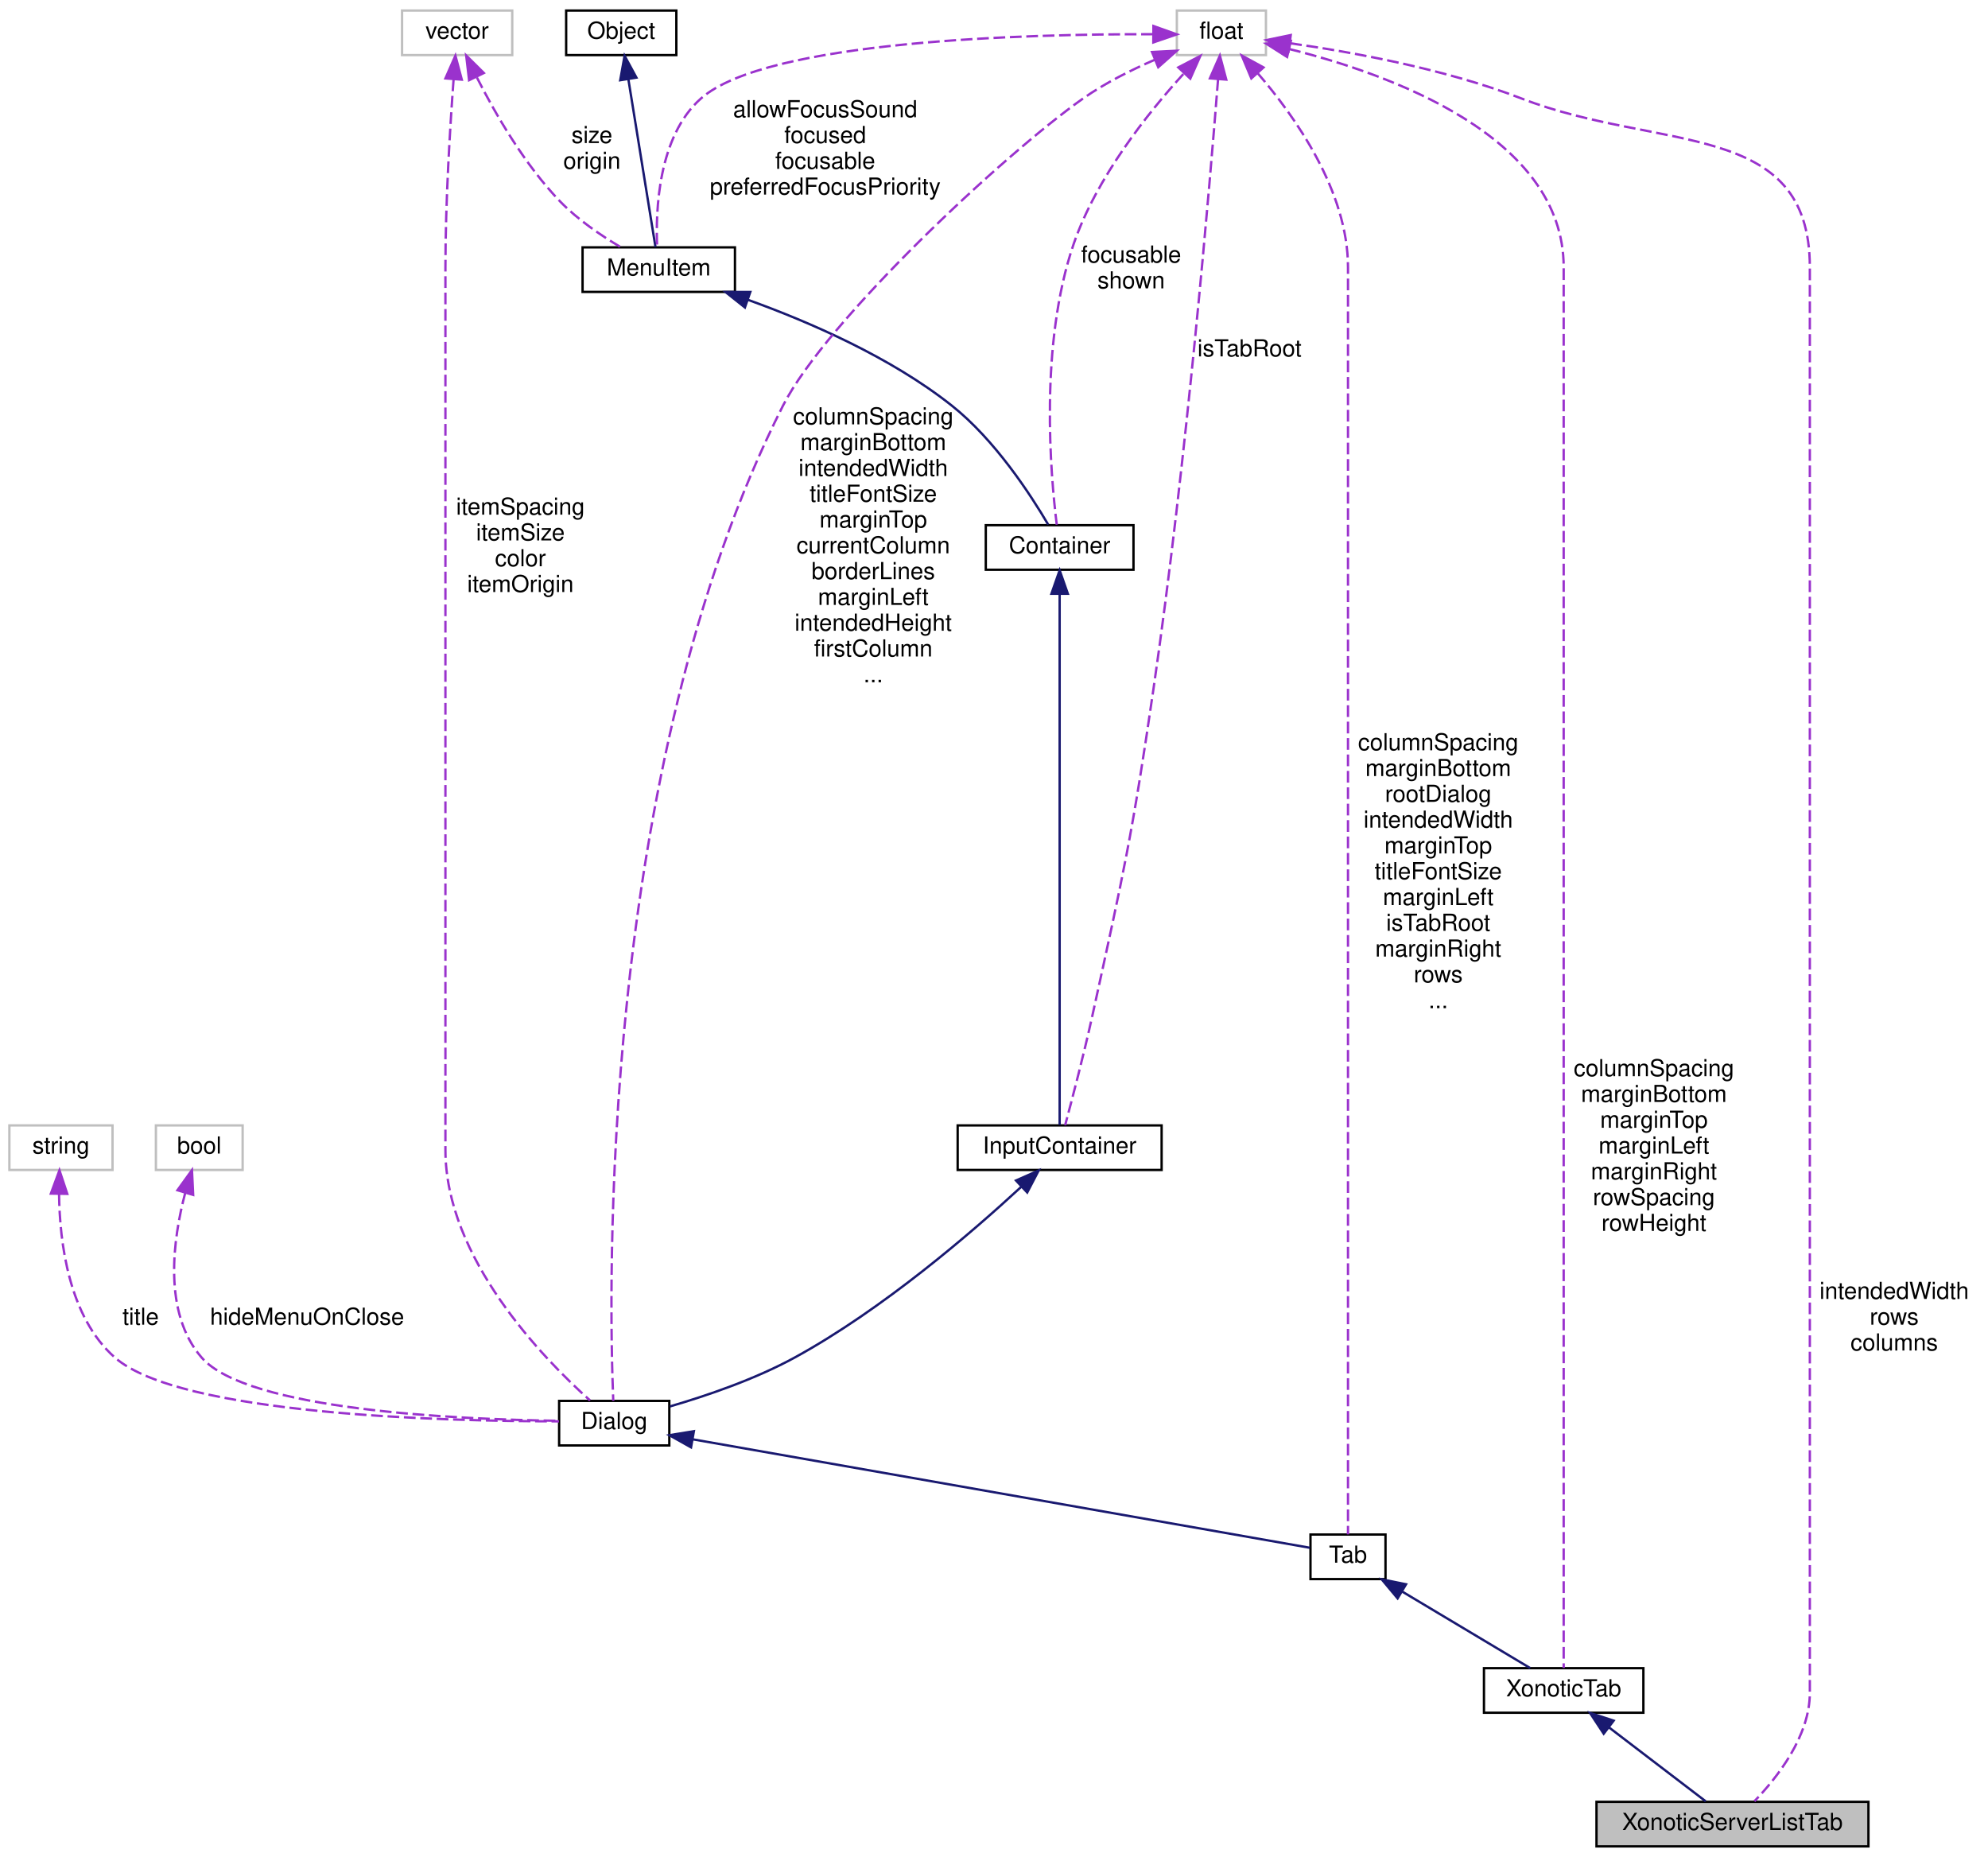
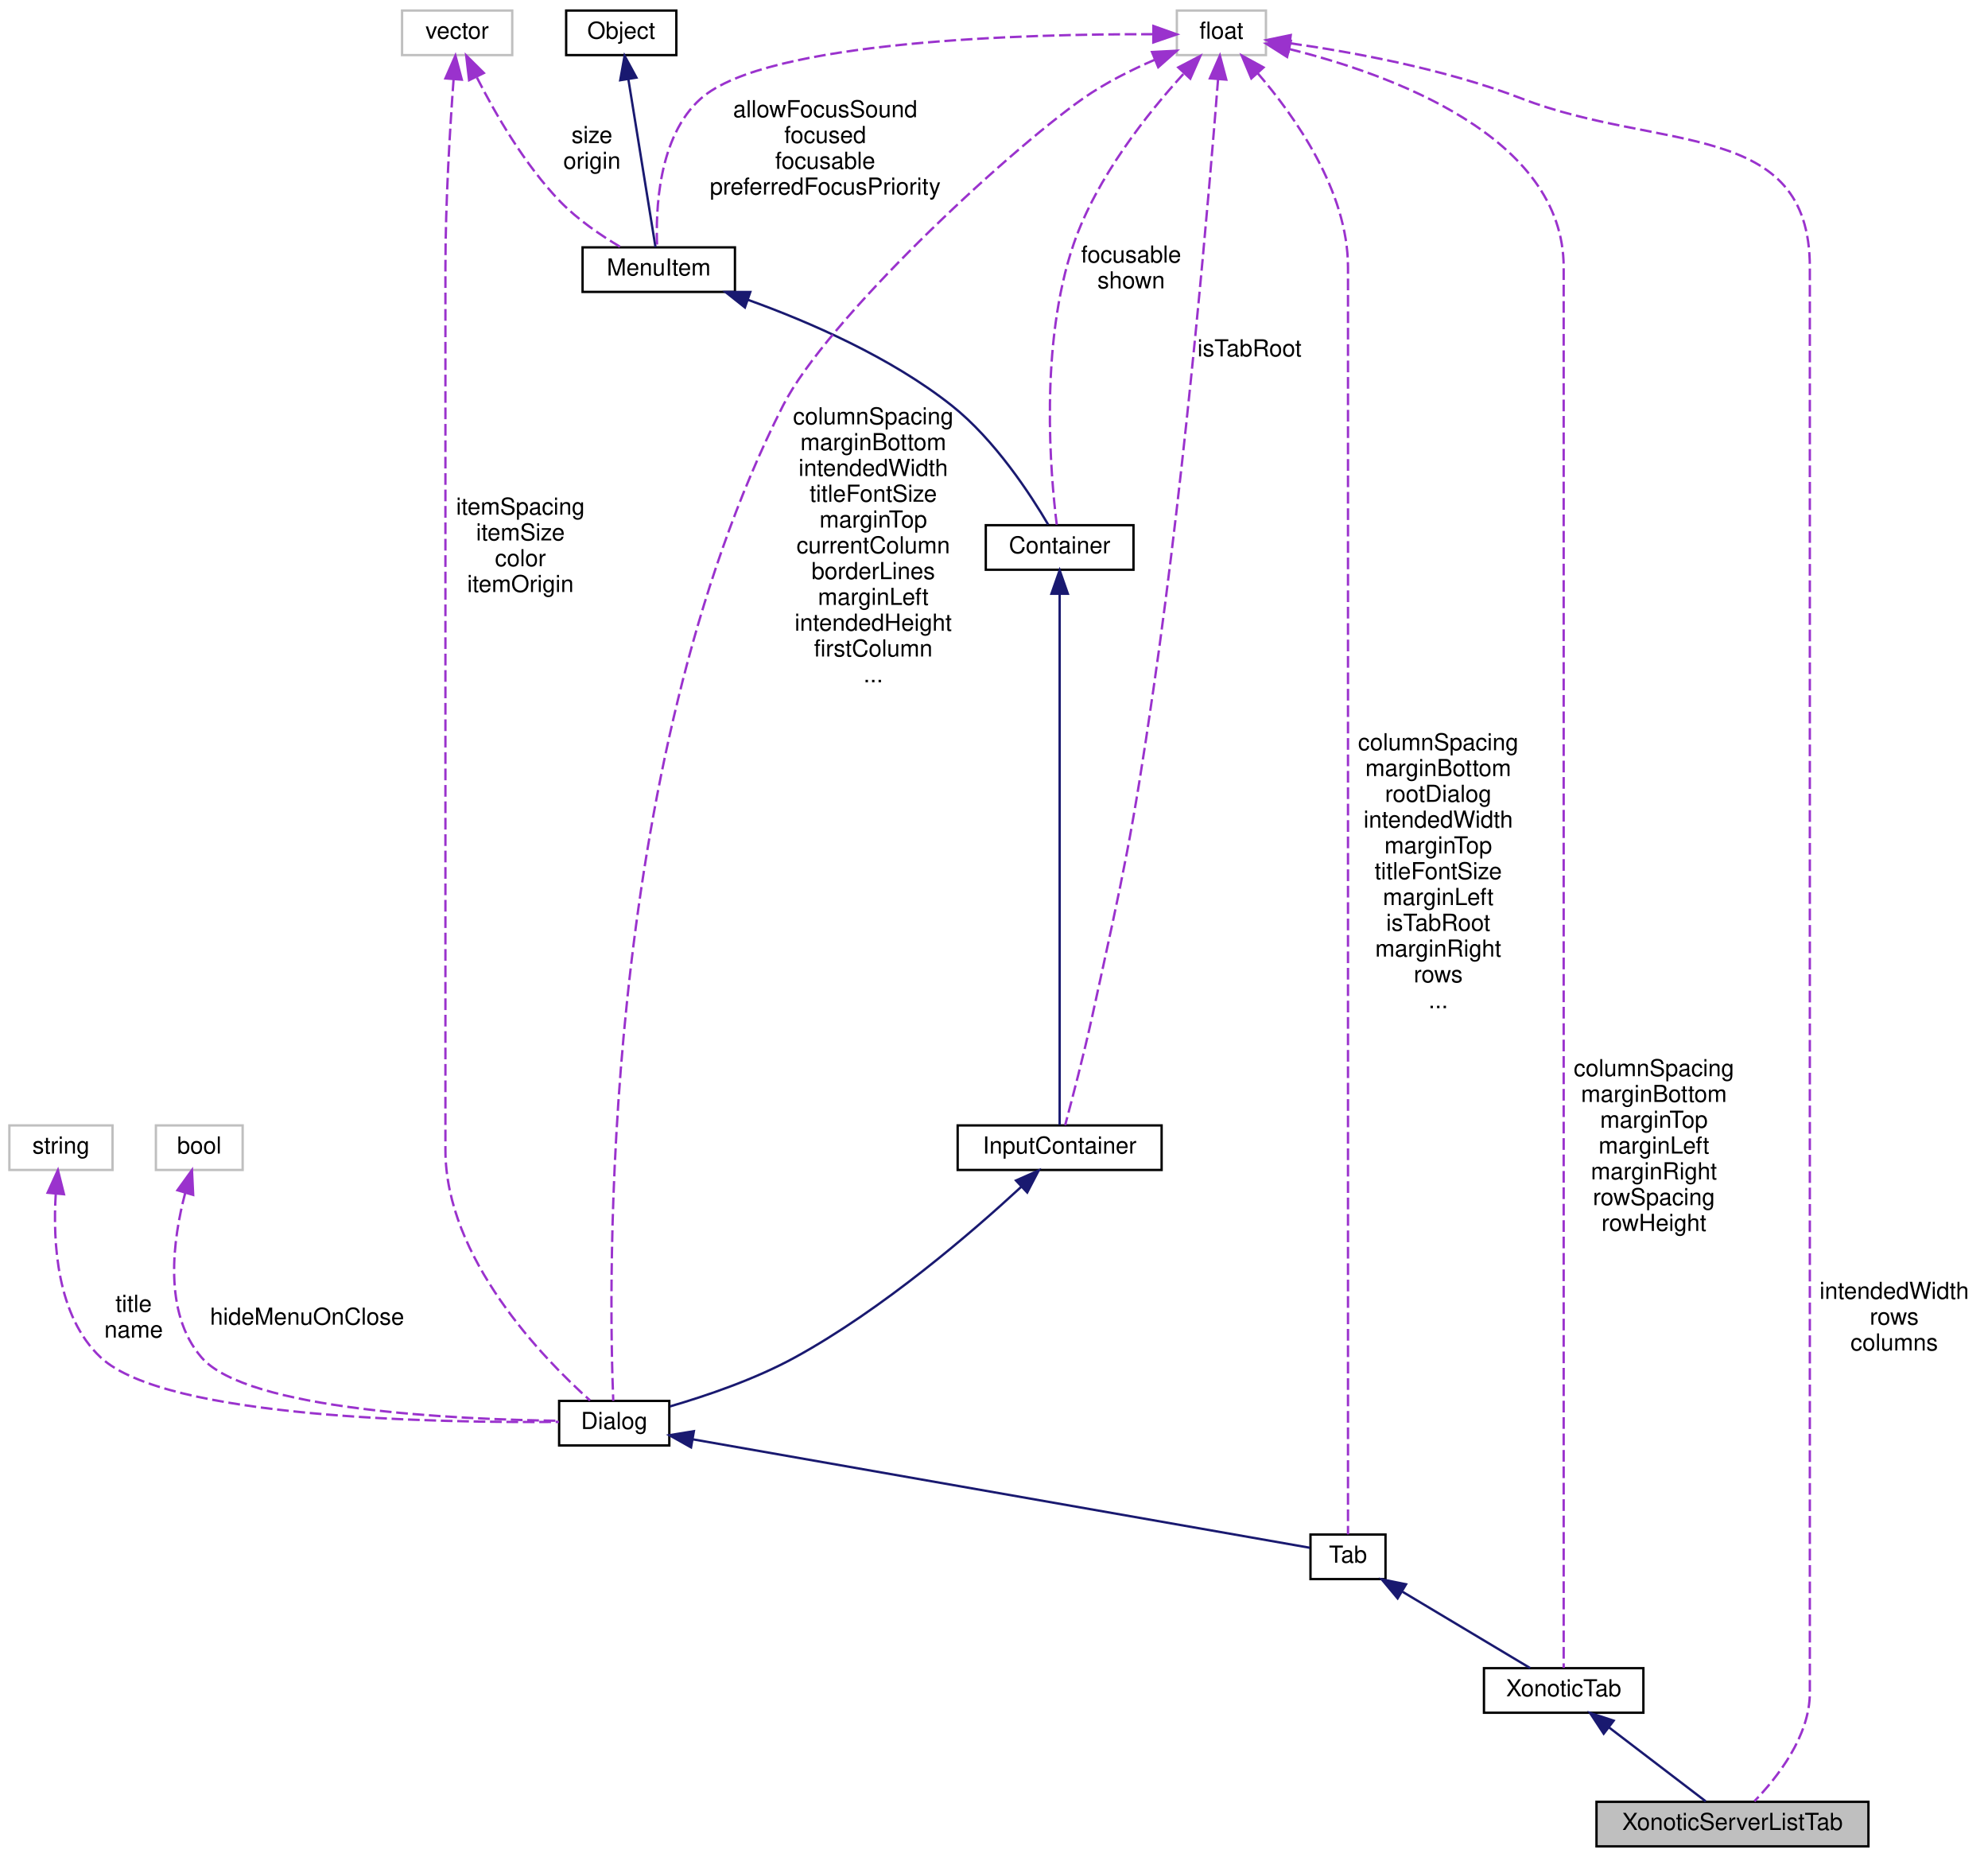
<svg xmlns="http://www.w3.org/2000/svg" xmlns:xlink="http://www.w3.org/1999/xlink" width="848pt" height="792pt" viewBox="0.00 0.00 848.00 792.00">
  <g id="graph0" class="graph" transform="scale(1 1) rotate(0) translate(4 788)">
    <g id="node1" class="node">
      <polygon fill="#bfbfbf" stroke="black" points="677,-0.5 677,-19.5 793,-19.5 793,-0.5 677,-0.5" />
      <text text-anchor="middle" x="735" y="-7.5" font-family="Helvetica,sans-Serif" font-size="10.00">XonoticServerListTab</text>
    </g>
    <g id="node2" class="node">
      <g id="a_node2">
        <a xlink:href="../../d3/dce/classXonoticTab.html" target="_top" xlink:title="XonoticTab">
          <polygon fill="none" stroke="black" points="629,-57.5 629,-76.5 697,-76.5 697,-57.5 629,-57.5" />
          <text text-anchor="middle" x="663" y="-64.5" font-family="Helvetica,sans-Serif" font-size="10.00">XonoticTab</text>
        </a>
      </g>
    </g>
    <g id="edge1" class="edge">
      <path fill="none" stroke="midnightblue" d="M682.261,-51.287C695.453,-41.209 712.503,-28.185 723.591,-19.715" />
      <polygon fill="midnightblue" stroke="midnightblue" points="680.072,-48.554 674.25,-57.406 684.321,-54.117 680.072,-48.554" />
    </g>
    <g id="node3" class="node">
      <g id="a_node3">
        <a xlink:href="../../de/d9c/classTab.html" target="_top" xlink:title="Tab">
          <polygon fill="none" stroke="black" points="555,-114.5 555,-133.5 587,-133.5 587,-114.5 555,-114.5" />
          <text text-anchor="middle" x="571" y="-121.5" font-family="Helvetica,sans-Serif" font-size="10.00">Tab</text>
        </a>
      </g>
    </g>
    <g id="edge2" class="edge">
      <path fill="none" stroke="midnightblue" d="M594.234,-109.11C611.385,-98.857 634.181,-85.229 648.726,-76.533" />
      <polygon fill="midnightblue" stroke="midnightblue" points="592.162,-106.271 585.375,-114.406 595.754,-112.279 592.162,-106.271" />
    </g>
    <g id="node4" class="node">
      <g id="a_node4">
        <a xlink:href="../../dc/d06/classDialog.html" target="_top" xlink:title="Dialog">
          <polygon fill="none" stroke="black" points="234.5,-171.5 234.5,-190.5 281.5,-190.5 281.5,-171.5 234.5,-171.5" />
          <text text-anchor="middle" x="258" y="-178.5" font-family="Helvetica,sans-Serif" font-size="10.00">Dialog</text>
        </a>
      </g>
    </g>
    <g id="edge3" class="edge">
      <path fill="none" stroke="midnightblue" d="M291.521,-174.11C358.282,-162.379 505.647,-136.484 554.734,-127.858" />
      <polygon fill="midnightblue" stroke="midnightblue" points="290.769,-170.688 281.526,-175.866 291.981,-177.582 290.769,-170.688" />
    </g>
    <g id="node5" class="node">
      <g id="a_node5">
        <a xlink:href="../../d8/da4/classInputContainer.html" target="_top" xlink:title="InputContainer">
          <polygon fill="none" stroke="black" points="404.5,-289 404.5,-308 491.5,-308 491.5,-289 404.5,-289" />
          <text text-anchor="middle" x="448" y="-296" font-family="Helvetica,sans-Serif" font-size="10.00">InputContainer</text>
        </a>
      </g>
    </g>
    <g id="edge4" class="edge">
      <path fill="none" stroke="midnightblue" d="M431.683,-281.865C410.748,-262.512 372.629,-229.597 335,-209 318.1,-199.749 297.425,-192.707 281.755,-188.138" />
      <polygon fill="midnightblue" stroke="midnightblue" points="429.382,-284.505 439.07,-288.794 434.171,-279.4 429.382,-284.505" />
    </g>
    <g id="node6" class="node">
      <g id="a_node6">
        <a xlink:href="../../d0/d7b/classContainer.html" target="_top" xlink:title="Container">
          <polygon fill="none" stroke="black" points="416.5,-545 416.5,-564 479.5,-564 479.5,-545 416.5,-545" />
          <text text-anchor="middle" x="448" y="-552" font-family="Helvetica,sans-Serif" font-size="10.00">Container</text>
        </a>
      </g>
    </g>
    <g id="edge5" class="edge">
      <path fill="none" stroke="midnightblue" d="M448,-534.504C448,-483.397 448,-344.393 448,-308.206" />
      <polygon fill="midnightblue" stroke="midnightblue" points="444.5,-534.757 448,-544.757 451.5,-534.757 444.5,-534.757" />
    </g>
    <g id="node7" class="node">
      <g id="a_node7">
        <a xlink:href="../../d7/dce/classMenuItem.html" target="_top" xlink:title="MenuItem">
          <polygon fill="none" stroke="black" points="244.5,-663.5 244.5,-682.5 309.5,-682.5 309.5,-663.5 244.5,-663.5" />
          <text text-anchor="middle" x="277" y="-670.5" font-family="Helvetica,sans-Serif" font-size="10.00">MenuItem</text>
        </a>
      </g>
    </g>
    <g id="edge6" class="edge">
      <path fill="none" stroke="midnightblue" d="M315.061,-660.113C341.293,-650.675 375.979,-635.626 402,-615 420.418,-600.401 435.677,-576.916 443.114,-564.258" />
      <polygon fill="midnightblue" stroke="midnightblue" points="313.751,-656.863 305.457,-663.456 316.052,-663.474 313.751,-656.863" />
    </g>
    <g id="node8" class="node">
      <g id="a_node8">
        <a xlink:href="../../d8/d4b/classObject.html" target="_top" xlink:title="Object">
          <polygon fill="none" stroke="black" points="237.5,-764.5 237.5,-783.5 284.5,-783.5 284.5,-764.5 237.5,-764.5" />
          <text text-anchor="middle" x="261" y="-771.5" font-family="Helvetica,sans-Serif" font-size="10.00">Object</text>
        </a>
      </g>
    </g>
    <g id="edge7" class="edge">
      <path fill="none" stroke="midnightblue" d="M264.018,-754.325C267.488,-732.857 273.034,-698.54 275.606,-682.625" />
      <polygon fill="midnightblue" stroke="midnightblue" points="260.56,-753.784 262.42,-764.214 267.471,-754.901 260.56,-753.784" />
    </g>
    <g id="node9" class="node">
      <polygon fill="none" stroke="#bfbfbf" points="167.5,-764.5 167.5,-783.5 214.5,-783.5 214.5,-764.5 167.5,-764.5" />
      <text text-anchor="middle" x="191" y="-771.5" font-family="Helvetica,sans-Serif" font-size="10.00">vector</text>
    </g>
    <g id="edge13" class="edge">
      <path fill="none" stroke="#9a32cd" stroke-dasharray="5,2" d="M189.477,-754.099C188.007,-734.187 186,-701.909 186,-674 186,-674 186,-674 186,-297.5 186,-251.423 227.776,-208.527 247.684,-190.7" />
      <polygon fill="#9a32cd" stroke="#9a32cd" points="186.003,-754.566 190.262,-764.267 192.982,-754.027 186.003,-754.566" />
      <text text-anchor="middle" x="218" y="-568.5" font-family="Helvetica,sans-Serif" font-size="10.00"> itemSpacing</text>
      <text text-anchor="middle" x="218" y="-557.5" font-family="Helvetica,sans-Serif" font-size="10.00">itemSize</text>
      <text text-anchor="middle" x="218" y="-546.5" font-family="Helvetica,sans-Serif" font-size="10.00">color</text>
      <text text-anchor="middle" x="218" y="-535.5" font-family="Helvetica,sans-Serif" font-size="10.00">itemOrigin</text>
    </g>
    <g id="edge8" class="edge">
      <path fill="none" stroke="#9a32cd" stroke-dasharray="5,2" d="M199.431,-754.946C207.182,-739.649 219.763,-717.752 235,-702 242.433,-694.316 252.321,-687.596 260.635,-682.667" />
      <polygon fill="#9a32cd" stroke="#9a32cd" points="196.095,-753.803 194.864,-764.326 202.389,-756.868 196.095,-753.803" />
      <text text-anchor="middle" x="248.5" y="-727" font-family="Helvetica,sans-Serif" font-size="10.00"> size</text>
      <text text-anchor="middle" x="248.5" y="-716" font-family="Helvetica,sans-Serif" font-size="10.00">origin</text>
    </g>
    <g id="node10" class="node">
      <polygon fill="none" stroke="#bfbfbf" points="498,-764.5 498,-783.5 536,-783.5 536,-764.5 498,-764.5" />
      <text text-anchor="middle" x="517" y="-771.5" font-family="Helvetica,sans-Serif" font-size="10.00">float</text>
    </g>
    <g id="edge18" class="edge">
      <path fill="none" stroke="#9a32cd" stroke-dasharray="5,2" d="M546.329,-769.547C572.781,-765.799 612.416,-758.591 645,-746 704.086,-723.168 768,-737.344 768,-674 768,-674 768,-674 768,-66 768,-47.515 754.124,-29.877 744.368,-19.76" />
      <polygon fill="#9a32cd" stroke="#9a32cd" points="545.646,-766.107 536.2,-770.904 546.576,-773.045 545.646,-766.107" />
      <text text-anchor="middle" x="804" y="-234" font-family="Helvetica,sans-Serif" font-size="10.00"> intendedWidth</text>
      <text text-anchor="middle" x="804" y="-223" font-family="Helvetica,sans-Serif" font-size="10.00">rows</text>
      <text text-anchor="middle" x="804" y="-212" font-family="Helvetica,sans-Serif" font-size="10.00">columns</text>
    </g>
    <g id="edge17" class="edge">
      <path fill="none" stroke="#9a32cd" stroke-dasharray="5,2" d="M545.902,-767.098C588.461,-756.528 663,-730.019 663,-674 663,-674 663,-674 663,-123 663,-106.576 663,-87.394 663,-76.574" />
      <polygon fill="#9a32cd" stroke="#9a32cd" points="545.026,-763.708 536.087,-769.395 546.621,-770.524 545.026,-763.708" />
      <text text-anchor="middle" x="701.5" y="-329" font-family="Helvetica,sans-Serif" font-size="10.00"> columnSpacing</text>
      <text text-anchor="middle" x="701.5" y="-318" font-family="Helvetica,sans-Serif" font-size="10.00">marginBottom</text>
      <text text-anchor="middle" x="701.5" y="-307" font-family="Helvetica,sans-Serif" font-size="10.00">marginTop</text>
      <text text-anchor="middle" x="701.5" y="-296" font-family="Helvetica,sans-Serif" font-size="10.00">marginLeft</text>
      <text text-anchor="middle" x="701.5" y="-285" font-family="Helvetica,sans-Serif" font-size="10.00">marginRight</text>
      <text text-anchor="middle" x="701.5" y="-274" font-family="Helvetica,sans-Serif" font-size="10.00">rowSpacing</text>
      <text text-anchor="middle" x="701.5" y="-263" font-family="Helvetica,sans-Serif" font-size="10.00">rowHeight</text>
    </g>
    <g id="edge16" class="edge">
      <path fill="none" stroke="#9a32cd" stroke-dasharray="5,2" d="M532.436,-756.823C548.395,-738.336 571,-706.428 571,-674 571,-674 571,-674 571,-180 571,-163.576 571,-144.394 571,-133.574" />
      <polygon fill="#9a32cd" stroke="#9a32cd" points="529.769,-754.554 525.676,-764.326 534.97,-759.239 529.769,-754.554" />
      <text text-anchor="middle" x="609.5" y="-468" font-family="Helvetica,sans-Serif" font-size="10.00"> columnSpacing</text>
      <text text-anchor="middle" x="609.5" y="-457" font-family="Helvetica,sans-Serif" font-size="10.00">marginBottom</text>
      <text text-anchor="middle" x="609.5" y="-446" font-family="Helvetica,sans-Serif" font-size="10.00">rootDialog</text>
      <text text-anchor="middle" x="609.5" y="-435" font-family="Helvetica,sans-Serif" font-size="10.00">intendedWidth</text>
      <text text-anchor="middle" x="609.5" y="-424" font-family="Helvetica,sans-Serif" font-size="10.00">marginTop</text>
      <text text-anchor="middle" x="609.5" y="-413" font-family="Helvetica,sans-Serif" font-size="10.00">titleFontSize</text>
      <text text-anchor="middle" x="609.5" y="-402" font-family="Helvetica,sans-Serif" font-size="10.00">marginLeft</text>
      <text text-anchor="middle" x="609.5" y="-391" font-family="Helvetica,sans-Serif" font-size="10.00">isTabRoot</text>
      <text text-anchor="middle" x="609.5" y="-380" font-family="Helvetica,sans-Serif" font-size="10.00">marginRight</text>
      <text text-anchor="middle" x="609.5" y="-369" font-family="Helvetica,sans-Serif" font-size="10.00">rows</text>
      <text text-anchor="middle" x="609.5" y="-358" font-family="Helvetica,sans-Serif" font-size="10.00">...</text>
    </g>
    <g id="edge14" class="edge">
      <path fill="none" stroke="#9a32cd" stroke-dasharray="5,2" d="M488.702,-762.562C478.573,-758.19 467.356,-752.582 458,-746 424.712,-722.581 348.407,-651.3 330,-615 251.248,-459.695 255.719,-236.665 257.588,-190.54" />
      <polygon fill="#9a32cd" stroke="#9a32cd" points="487.404,-765.813 497.984,-766.366 490.058,-759.335 487.404,-765.813" />
      <text text-anchor="middle" x="368.5" y="-607" font-family="Helvetica,sans-Serif" font-size="10.00"> columnSpacing</text>
      <text text-anchor="middle" x="368.5" y="-596" font-family="Helvetica,sans-Serif" font-size="10.00">marginBottom</text>
      <text text-anchor="middle" x="368.5" y="-585" font-family="Helvetica,sans-Serif" font-size="10.00">intendedWidth</text>
      <text text-anchor="middle" x="368.5" y="-574" font-family="Helvetica,sans-Serif" font-size="10.00">titleFontSize</text>
      <text text-anchor="middle" x="368.5" y="-563" font-family="Helvetica,sans-Serif" font-size="10.00">marginTop</text>
      <text text-anchor="middle" x="368.5" y="-552" font-family="Helvetica,sans-Serif" font-size="10.00">currentColumn</text>
      <text text-anchor="middle" x="368.5" y="-541" font-family="Helvetica,sans-Serif" font-size="10.00">borderLines</text>
      <text text-anchor="middle" x="368.5" y="-530" font-family="Helvetica,sans-Serif" font-size="10.00">marginLeft</text>
      <text text-anchor="middle" x="368.5" y="-519" font-family="Helvetica,sans-Serif" font-size="10.00">intendedHeight</text>
      <text text-anchor="middle" x="368.5" y="-508" font-family="Helvetica,sans-Serif" font-size="10.00">firstColumn</text>
      <text text-anchor="middle" x="368.5" y="-497" font-family="Helvetica,sans-Serif" font-size="10.00">...</text>
    </g>
    <g id="edge11" class="edge">
      <path fill="none" stroke="#9a32cd" stroke-dasharray="5,2" d="M515.581,-754.246C512.059,-709.225 502.167,-591.534 488,-494 478.966,-431.803 475.47,-416.389 462,-355 458.337,-338.305 453.276,-318.99 450.35,-308.113" />
      <polygon fill="#9a32cd" stroke="#9a32cd" points="512.097,-754.588 516.354,-764.29 519.076,-754.05 512.097,-754.588" />
      <text text-anchor="middle" x="529" y="-636" font-family="Helvetica,sans-Serif" font-size="10.00"> isTabRoot</text>
    </g>
    <g id="edge10" class="edge">
      <path fill="none" stroke="#9a32cd" stroke-dasharray="5,2" d="M500.762,-756.417C485.555,-739.692 463.754,-712.354 454,-684 439.252,-641.129 444.121,-585.448 446.769,-564.23" />
      <polygon fill="#9a32cd" stroke="#9a32cd" points="498.619,-759.248 508.014,-764.145 503.723,-754.458 498.619,-759.248" />
      <text text-anchor="middle" x="478.5" y="-676" font-family="Helvetica,sans-Serif" font-size="10.00"> focusable</text>
      <text text-anchor="middle" x="478.5" y="-665" font-family="Helvetica,sans-Serif" font-size="10.00">shown</text>
    </g>
    <g id="edge9" class="edge">
      <path fill="none" stroke="#9a32cd" stroke-dasharray="5,2" d="M487.764,-773.407C434.138,-773.531 322.975,-770.706 295,-746 276.65,-729.795 275.623,-697.984 276.313,-682.658" />
      <polygon fill="#9a32cd" stroke="#9a32cd" points="488.004,-776.906 497.983,-773.345 487.962,-769.906 488.004,-776.906" />
      <text text-anchor="middle" x="348" y="-738" font-family="Helvetica,sans-Serif" font-size="10.00"> allowFocusSound</text>
      <text text-anchor="middle" x="348" y="-727" font-family="Helvetica,sans-Serif" font-size="10.00">focused</text>
      <text text-anchor="middle" x="348" y="-716" font-family="Helvetica,sans-Serif" font-size="10.00">focusable</text>
      <text text-anchor="middle" x="348" y="-705" font-family="Helvetica,sans-Serif" font-size="10.00">preferredFocusPriority</text>
    </g>
    <g id="node11" class="node">
      <polygon fill="none" stroke="#bfbfbf" points="0,-289 0,-308 44,-308 44,-289 0,-289" />
      <text text-anchor="middle" x="22" y="-296" font-family="Helvetica,sans-Serif" font-size="10.00">string</text>
    </g>
    <g id="edge12" class="edge">
-       <path fill="none" stroke="#9a32cd" stroke-dasharray="5,2" d="M21.194,-278.626C21.44,-258.235 25.276,-226.345 45,-209 72.712,-184.631 184.975,-181.806 234.421,-181.777" />
-       <polygon fill="#9a32cd" stroke="#9a32cd" points="17.698,-278.913 21.36,-288.855 24.697,-278.8 17.698,-278.913" />
-       <text text-anchor="middle" x="56" y="-223" font-family="Helvetica,sans-Serif" font-size="10.00"> title</text>
+       <path fill="none" stroke="#9a32cd" stroke-dasharray="5,2" d="M19.779,-278.751C18.524,-258.472 20.093,-226.679 39,-209 66.842,-182.967 183.732,-181.092 234.404,-181.548" />
+       <polygon fill="#9a32cd" stroke="#9a32cd" points="16.313,-279.278 20.705,-288.919 23.284,-278.643 16.313,-279.278" />
+       <text text-anchor="middle" x="53" y="-228.5" font-family="Helvetica,sans-Serif" font-size="10.00"> title</text>
+       <text text-anchor="middle" x="53" y="-217.5" font-family="Helvetica,sans-Serif" font-size="10.00">name</text>
    </g>
    <g id="node12" class="node">
      <polygon fill="none" stroke="#bfbfbf" points="62.5,-289 62.5,-308 99.5,-308 99.5,-289 62.5,-289" />
      <text text-anchor="middle" x="81" y="-296" font-family="Helvetica,sans-Serif" font-size="10.00">bool</text>
    </g>
    <g id="edge15" class="edge">
      <path fill="none" stroke="#9a32cd" stroke-dasharray="5,2" d="M75.024,-279.294C69.788,-259.518 65.341,-228.189 82,-209 101.506,-186.532 191.193,-182.587 234.486,-182.012" />
      <polygon fill="#9a32cd" stroke="#9a32cd" points="71.687,-280.35 77.885,-288.942 78.398,-278.36 71.687,-280.35" />
      <text text-anchor="middle" x="127" y="-223" font-family="Helvetica,sans-Serif" font-size="10.00"> hideMenuOnClose</text>
    </g>
  </g>
</svg>
